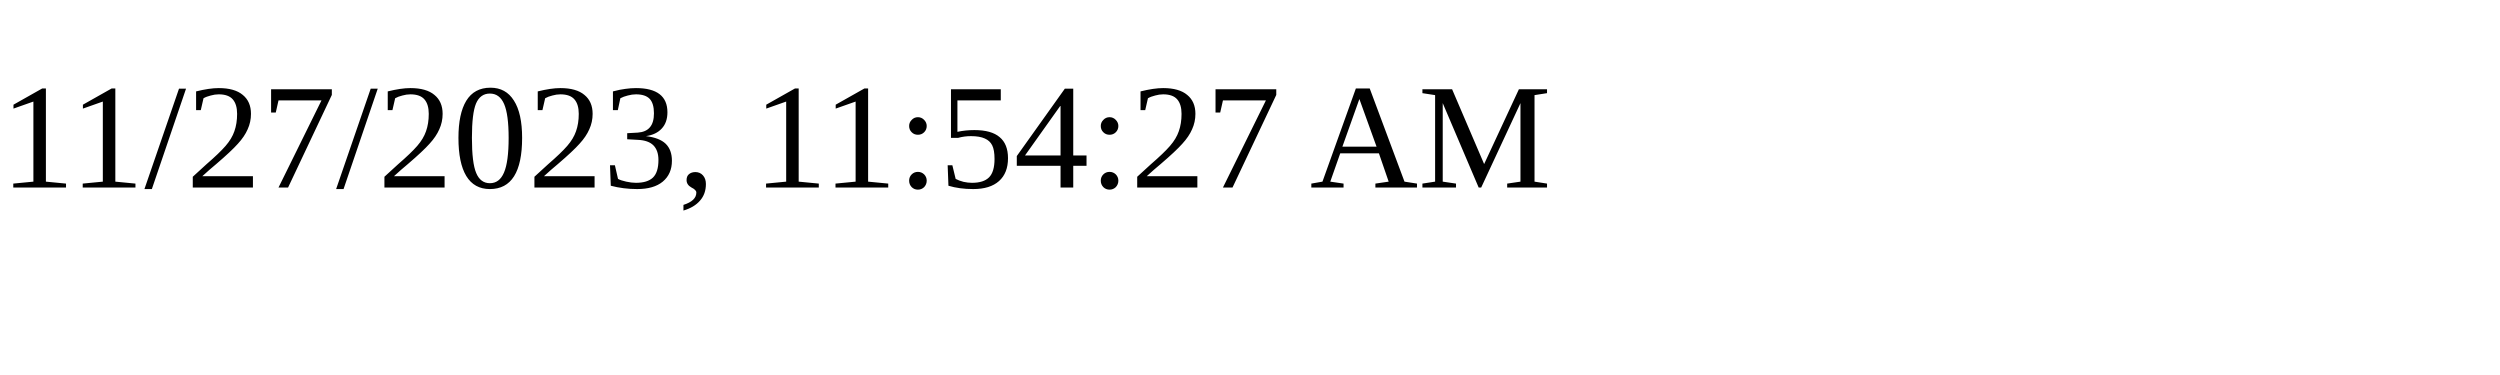
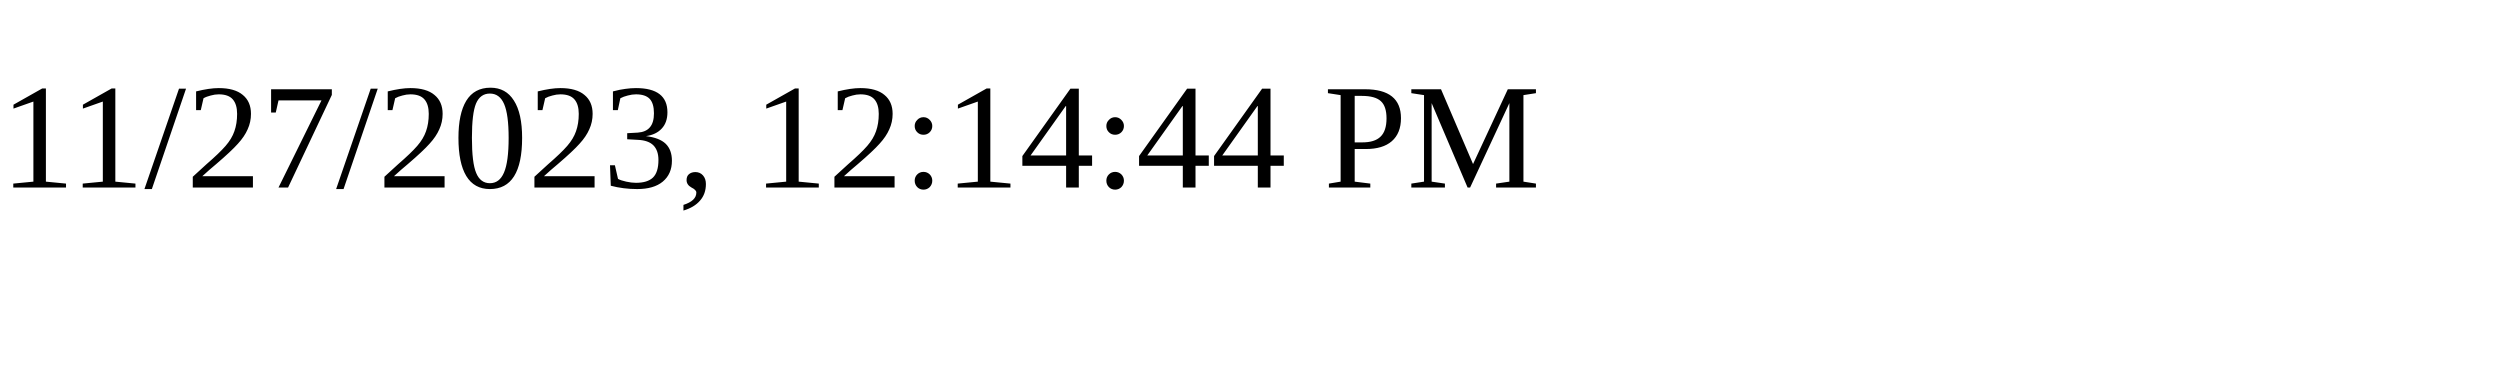
<svg xmlns="http://www.w3.org/2000/svg" height="30" width="200">
-   <text x="0" y="15">11/27/2023, 11:54:27 AM</text>
+   <text x="0" y="15">11/27/2023, 12:14:44 PM</text>
</svg>
